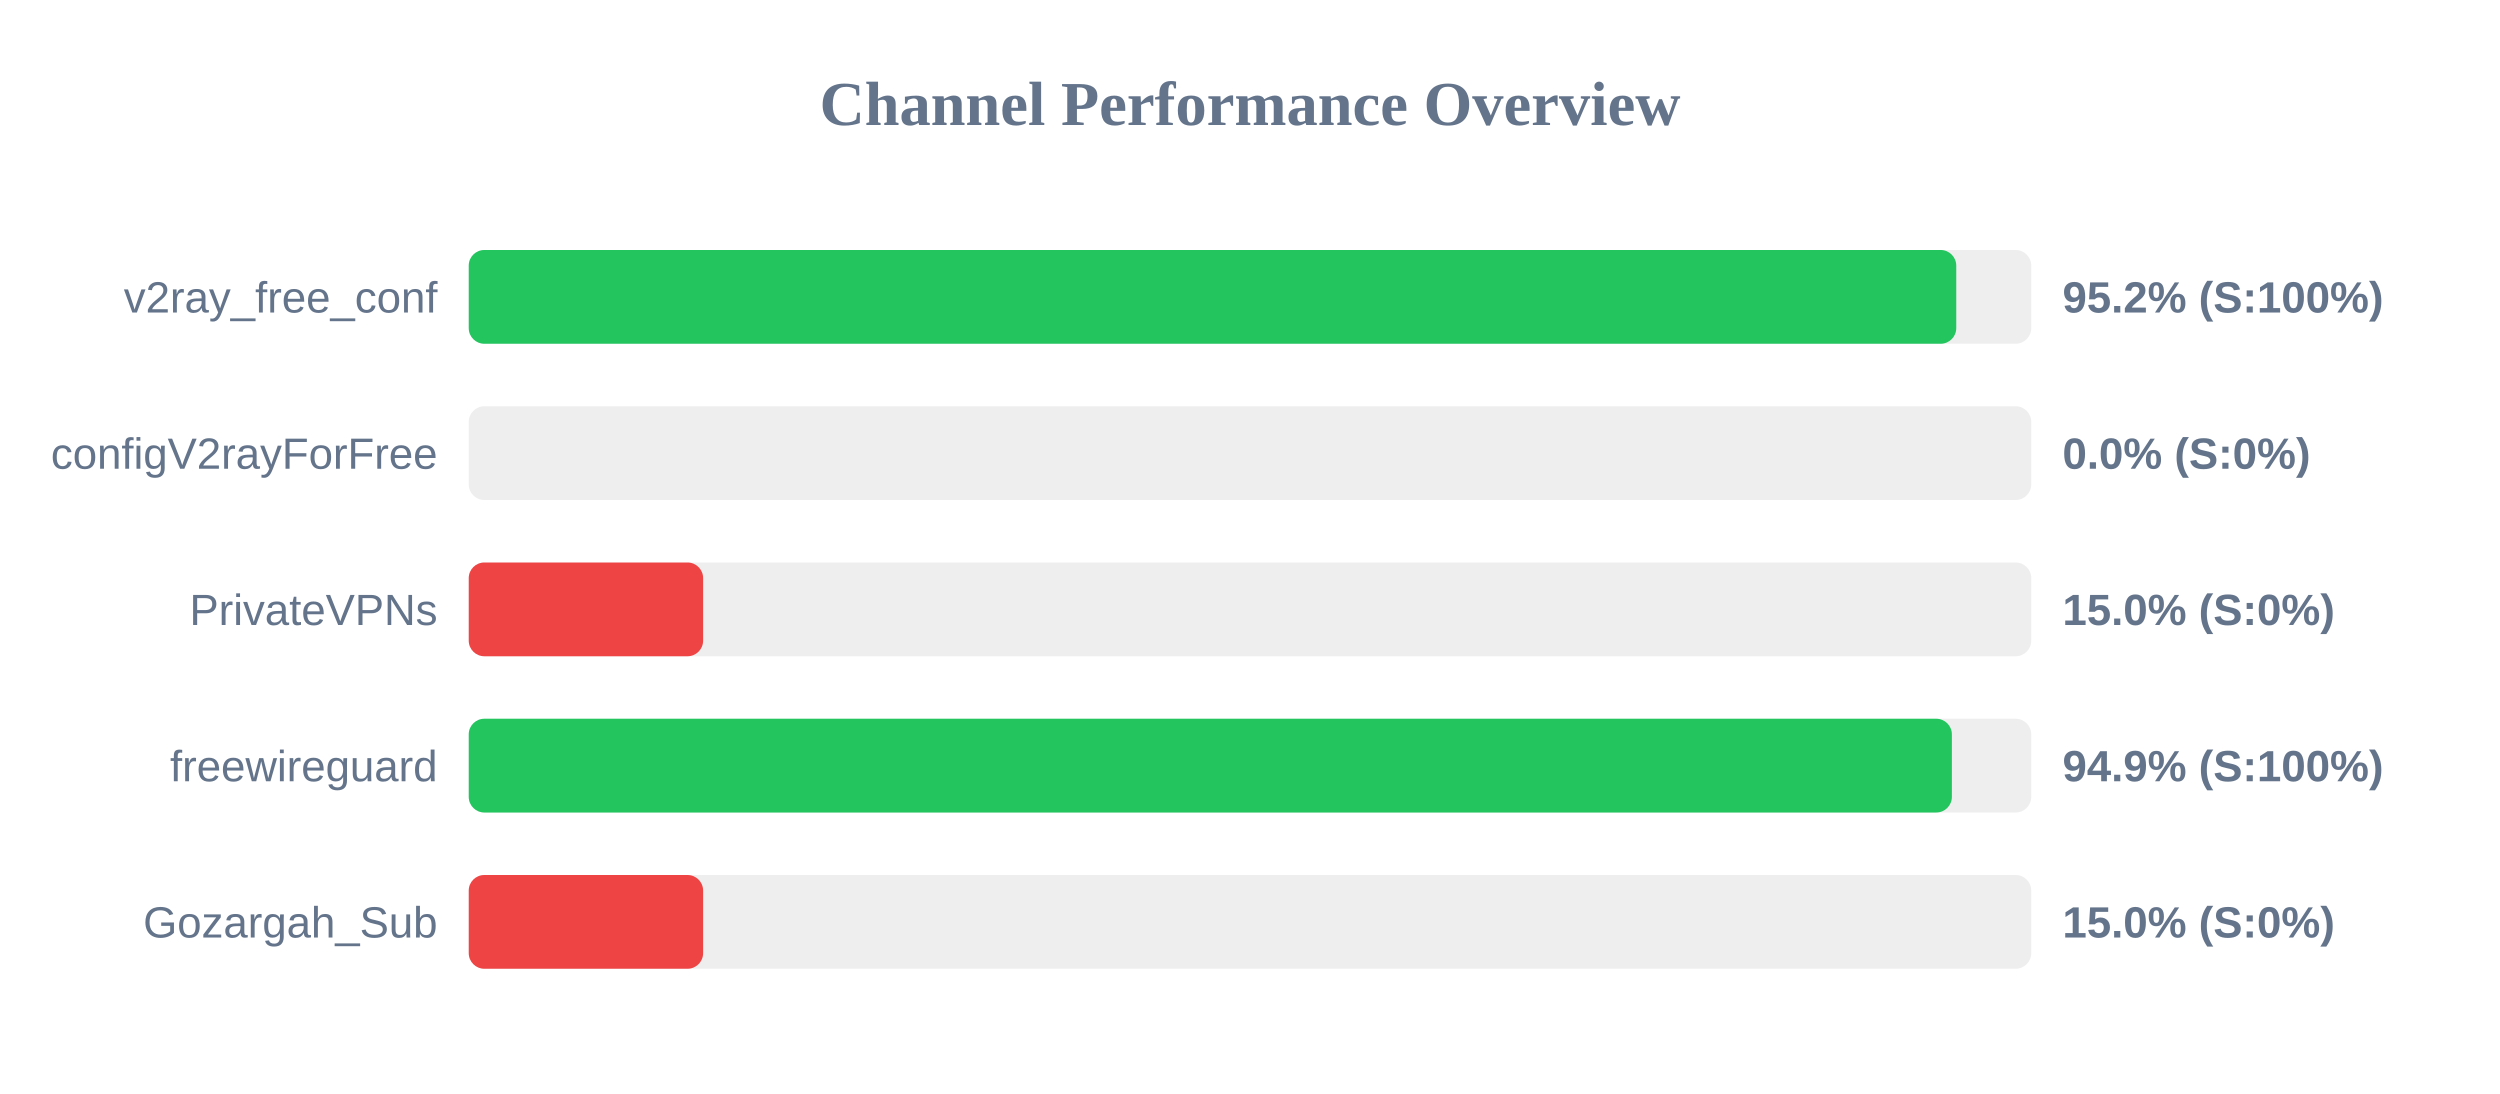
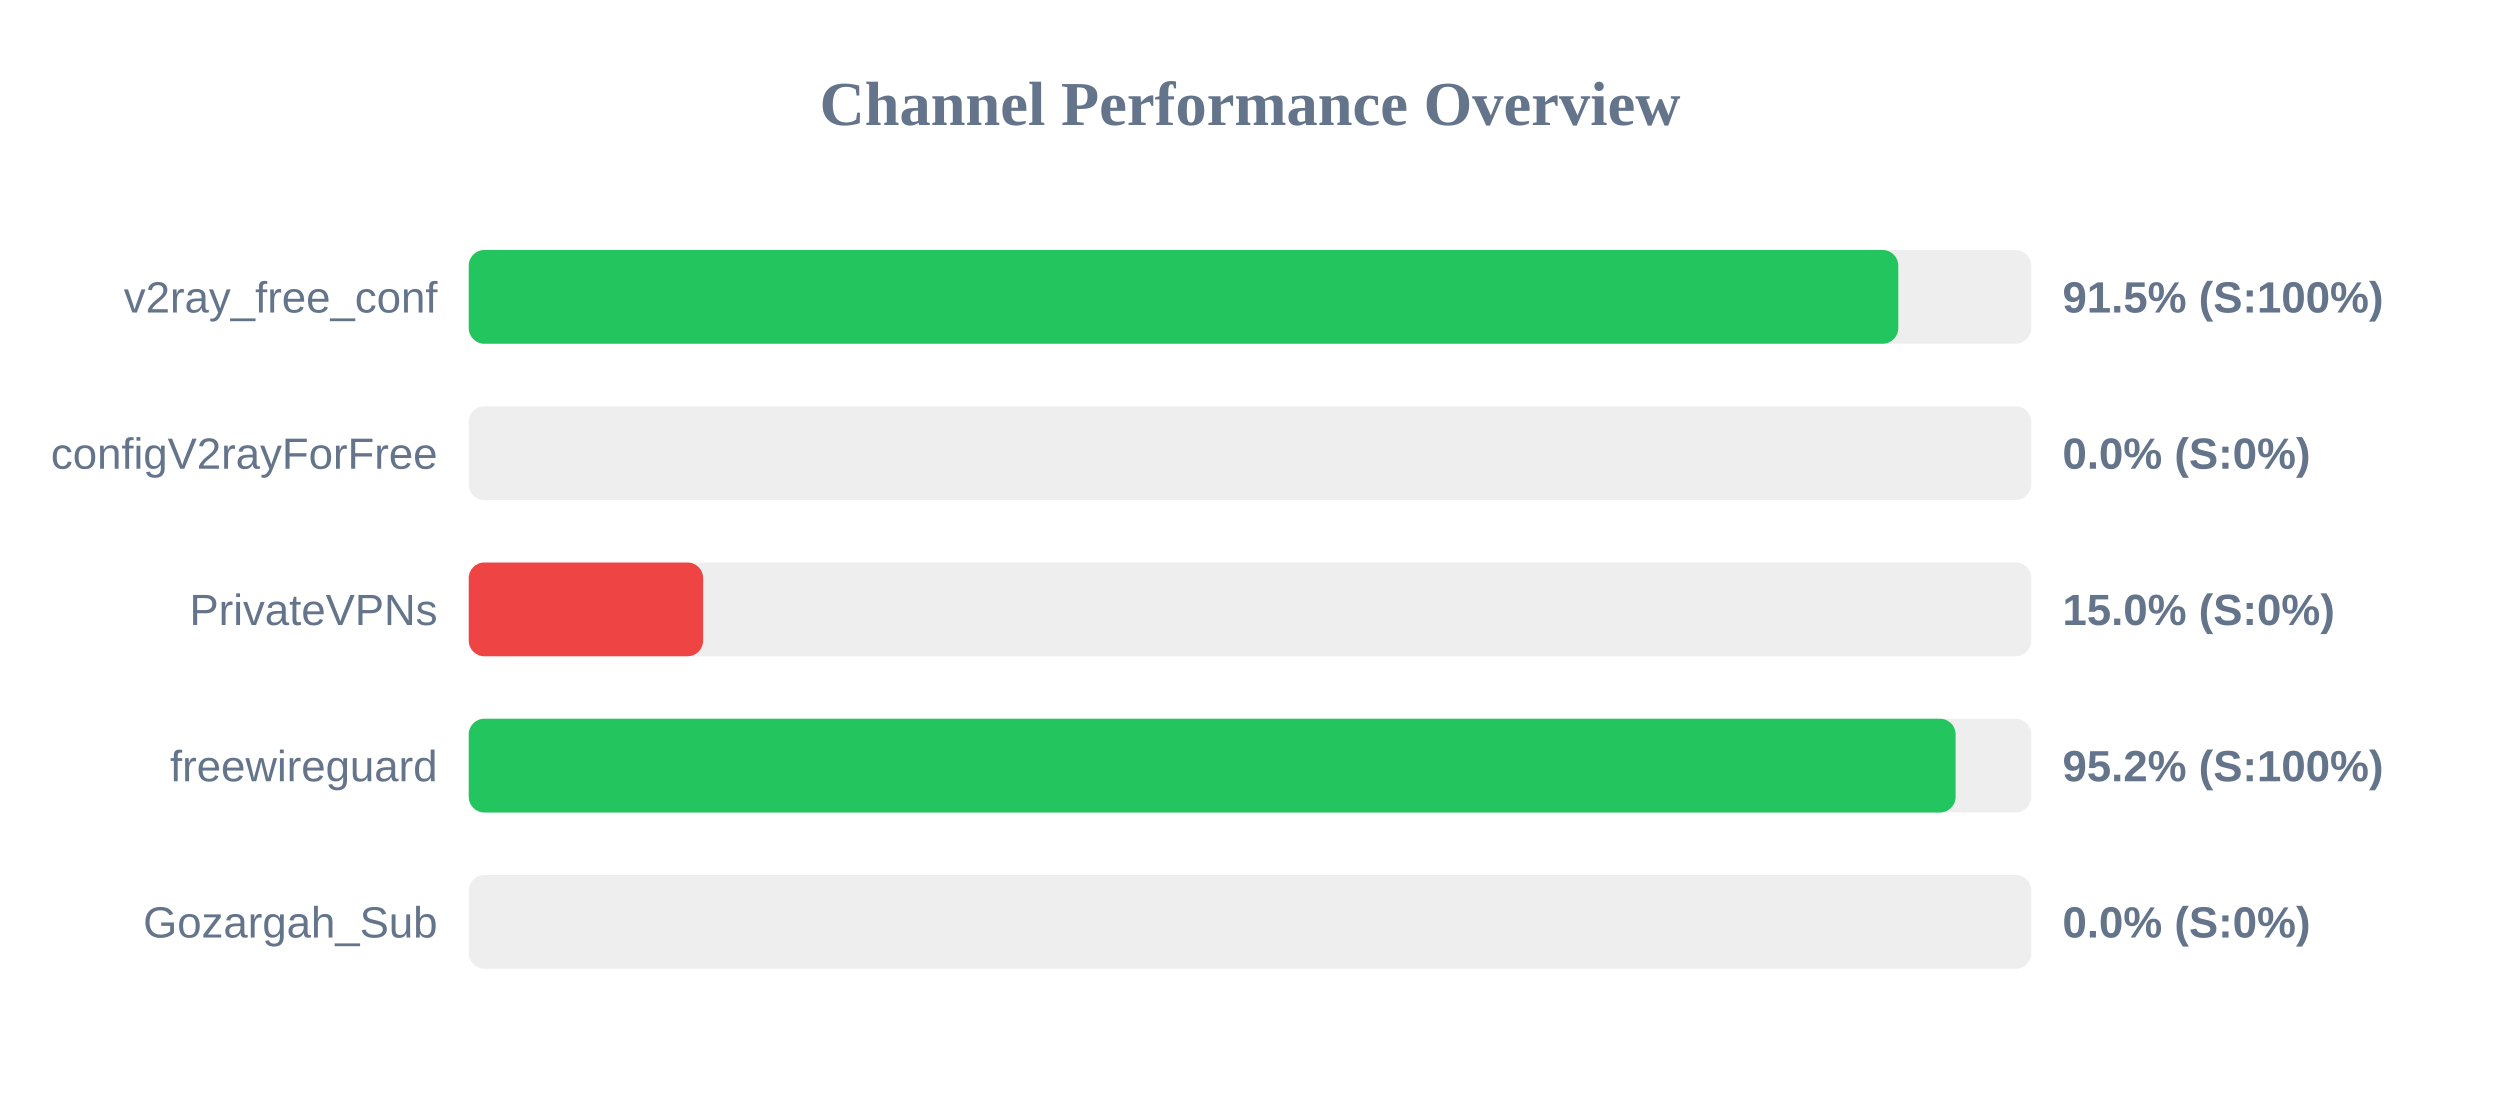
<svg xmlns="http://www.w3.org/2000/svg" width="800" height="350" version="1.1">
  <style>
        .row { font: 14px Arial; fill: #64748b; }
        .score { font: bold 14px Arial; fill: #64748b; }
    </style>
  <text x="400" y="40" text-anchor="middle" font-size="20px" font-weight="bold" fill="#64748b">Channel Performance Overview</text>
  <rect x="150" y="80" width="500" height="30" fill="#eee" rx="5" />
-   <rect x="150" y="80" width="476.0" height="30" fill="#22c55e" rx="5" />
+   <rect x="150" y="80" width="457.45" height="30" fill="#22c55e" rx="5" />
  <text x="140" y="100" text-anchor="end" class="row">v2ray_free_conf</text>
-   <text x="660" y="100" text-anchor="start" class="score">95.2% (S:100%)</text>
+   <text x="660" y="100" text-anchor="start" class="score">91.5% (S:100%)</text>
  <rect x="150" y="130" width="500" height="30" fill="#eee" rx="5" />
  <rect x="150" y="130" width="0.0" height="30" fill="#ef4444" rx="5" />
  <text x="140" y="150" text-anchor="end" class="row">configV2rayForFree</text>
  <text x="660" y="150" text-anchor="start" class="score">0.0% (S:0%)</text>
  <rect x="150" y="180" width="500" height="30" fill="#eee" rx="5" />
  <rect x="150" y="180" width="75.0" height="30" fill="#ef4444" rx="5" />
  <text x="140" y="200" text-anchor="end" class="row">PrivateVPNs</text>
  <text x="660" y="200" text-anchor="start" class="score">15.0% (S:0%)</text>
  <rect x="150" y="230" width="500" height="30" fill="#eee" rx="5" />
-   <rect x="150" y="230" width="474.6" height="30" fill="#22c55e" rx="5" />
+   <rect x="150" y="230" width="475.8" height="30" fill="#22c55e" rx="5" />
  <text x="140" y="250" text-anchor="end" class="row">freewireguard</text>
-   <text x="660" y="250" text-anchor="start" class="score">94.9% (S:100%)</text>
+   <text x="660" y="250" text-anchor="start" class="score">95.2% (S:100%)</text>
  <rect x="150" y="280" width="500" height="30" fill="#eee" rx="5" />
-   <rect x="150" y="280" width="75.0" height="30" fill="#ef4444" rx="5" />
+   <rect x="150" y="280" width="0.0" height="30" fill="#ef4444" rx="5" />
  <text x="140" y="300" text-anchor="end" class="row">Gozargah_Sub</text>
-   <text x="660" y="300" text-anchor="start" class="score">15.0% (S:0%)</text>
+   <text x="660" y="300" text-anchor="start" class="score">0.0% (S:0%)</text>
</svg>
